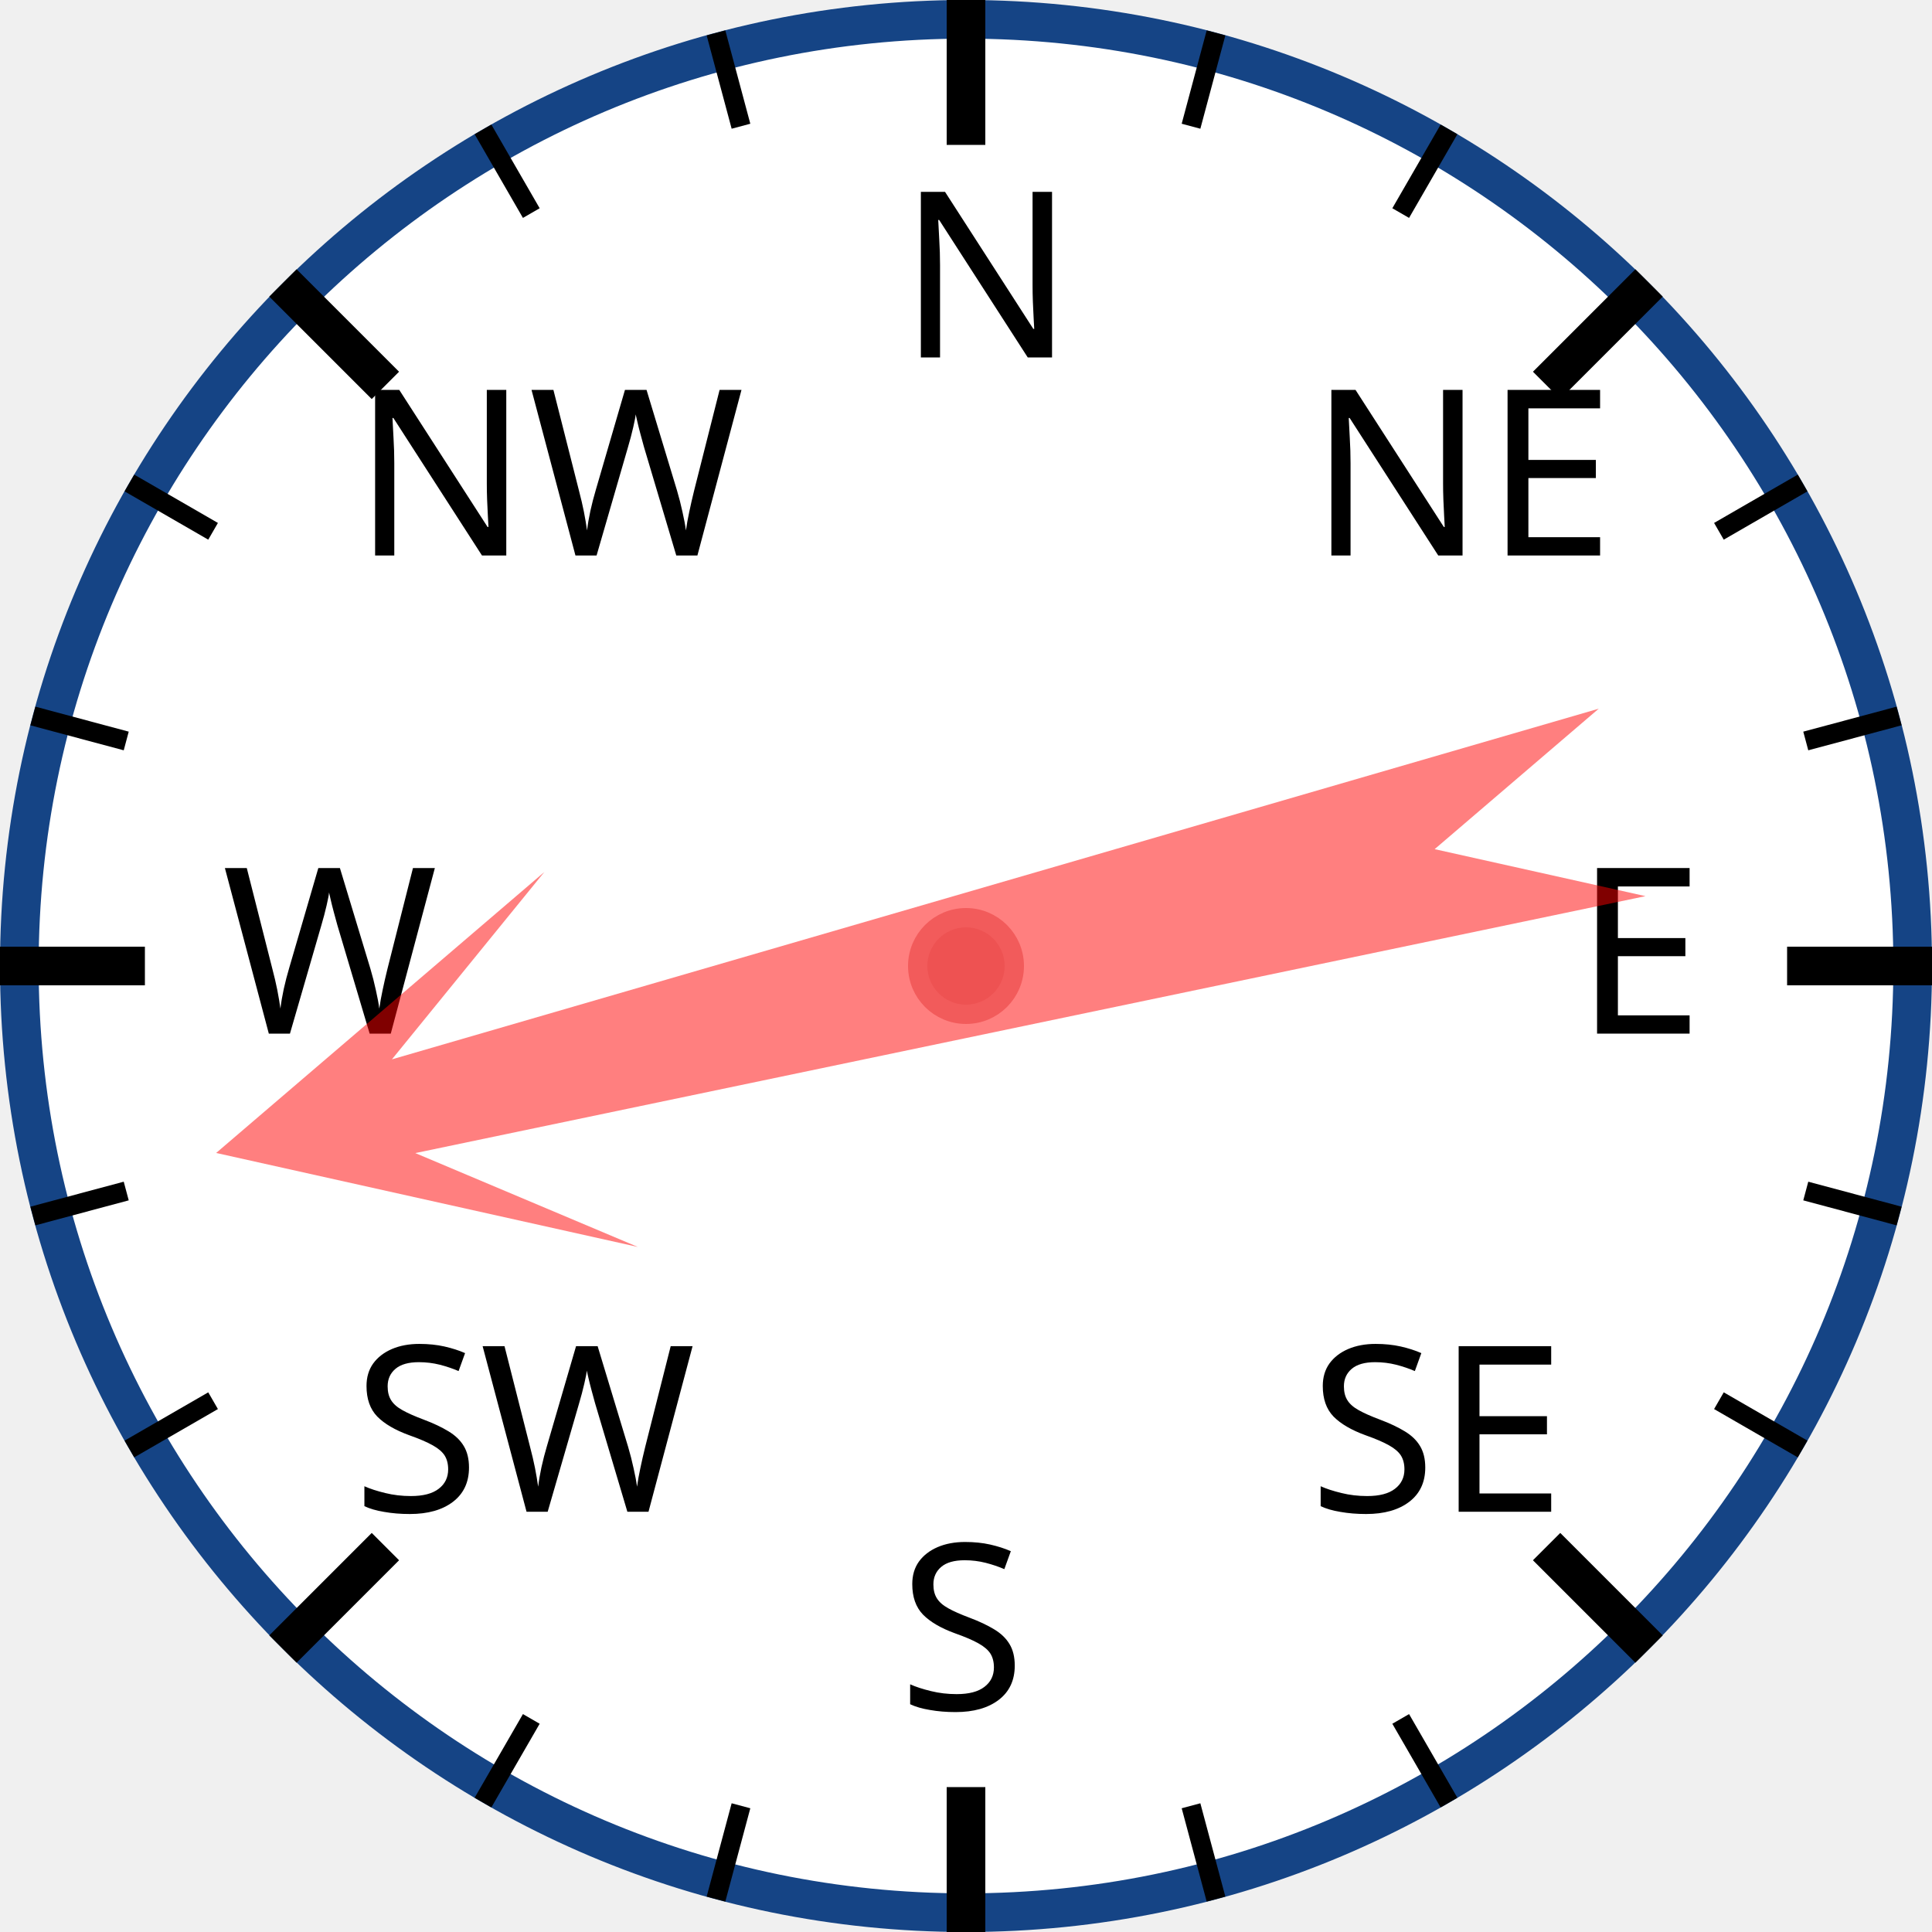
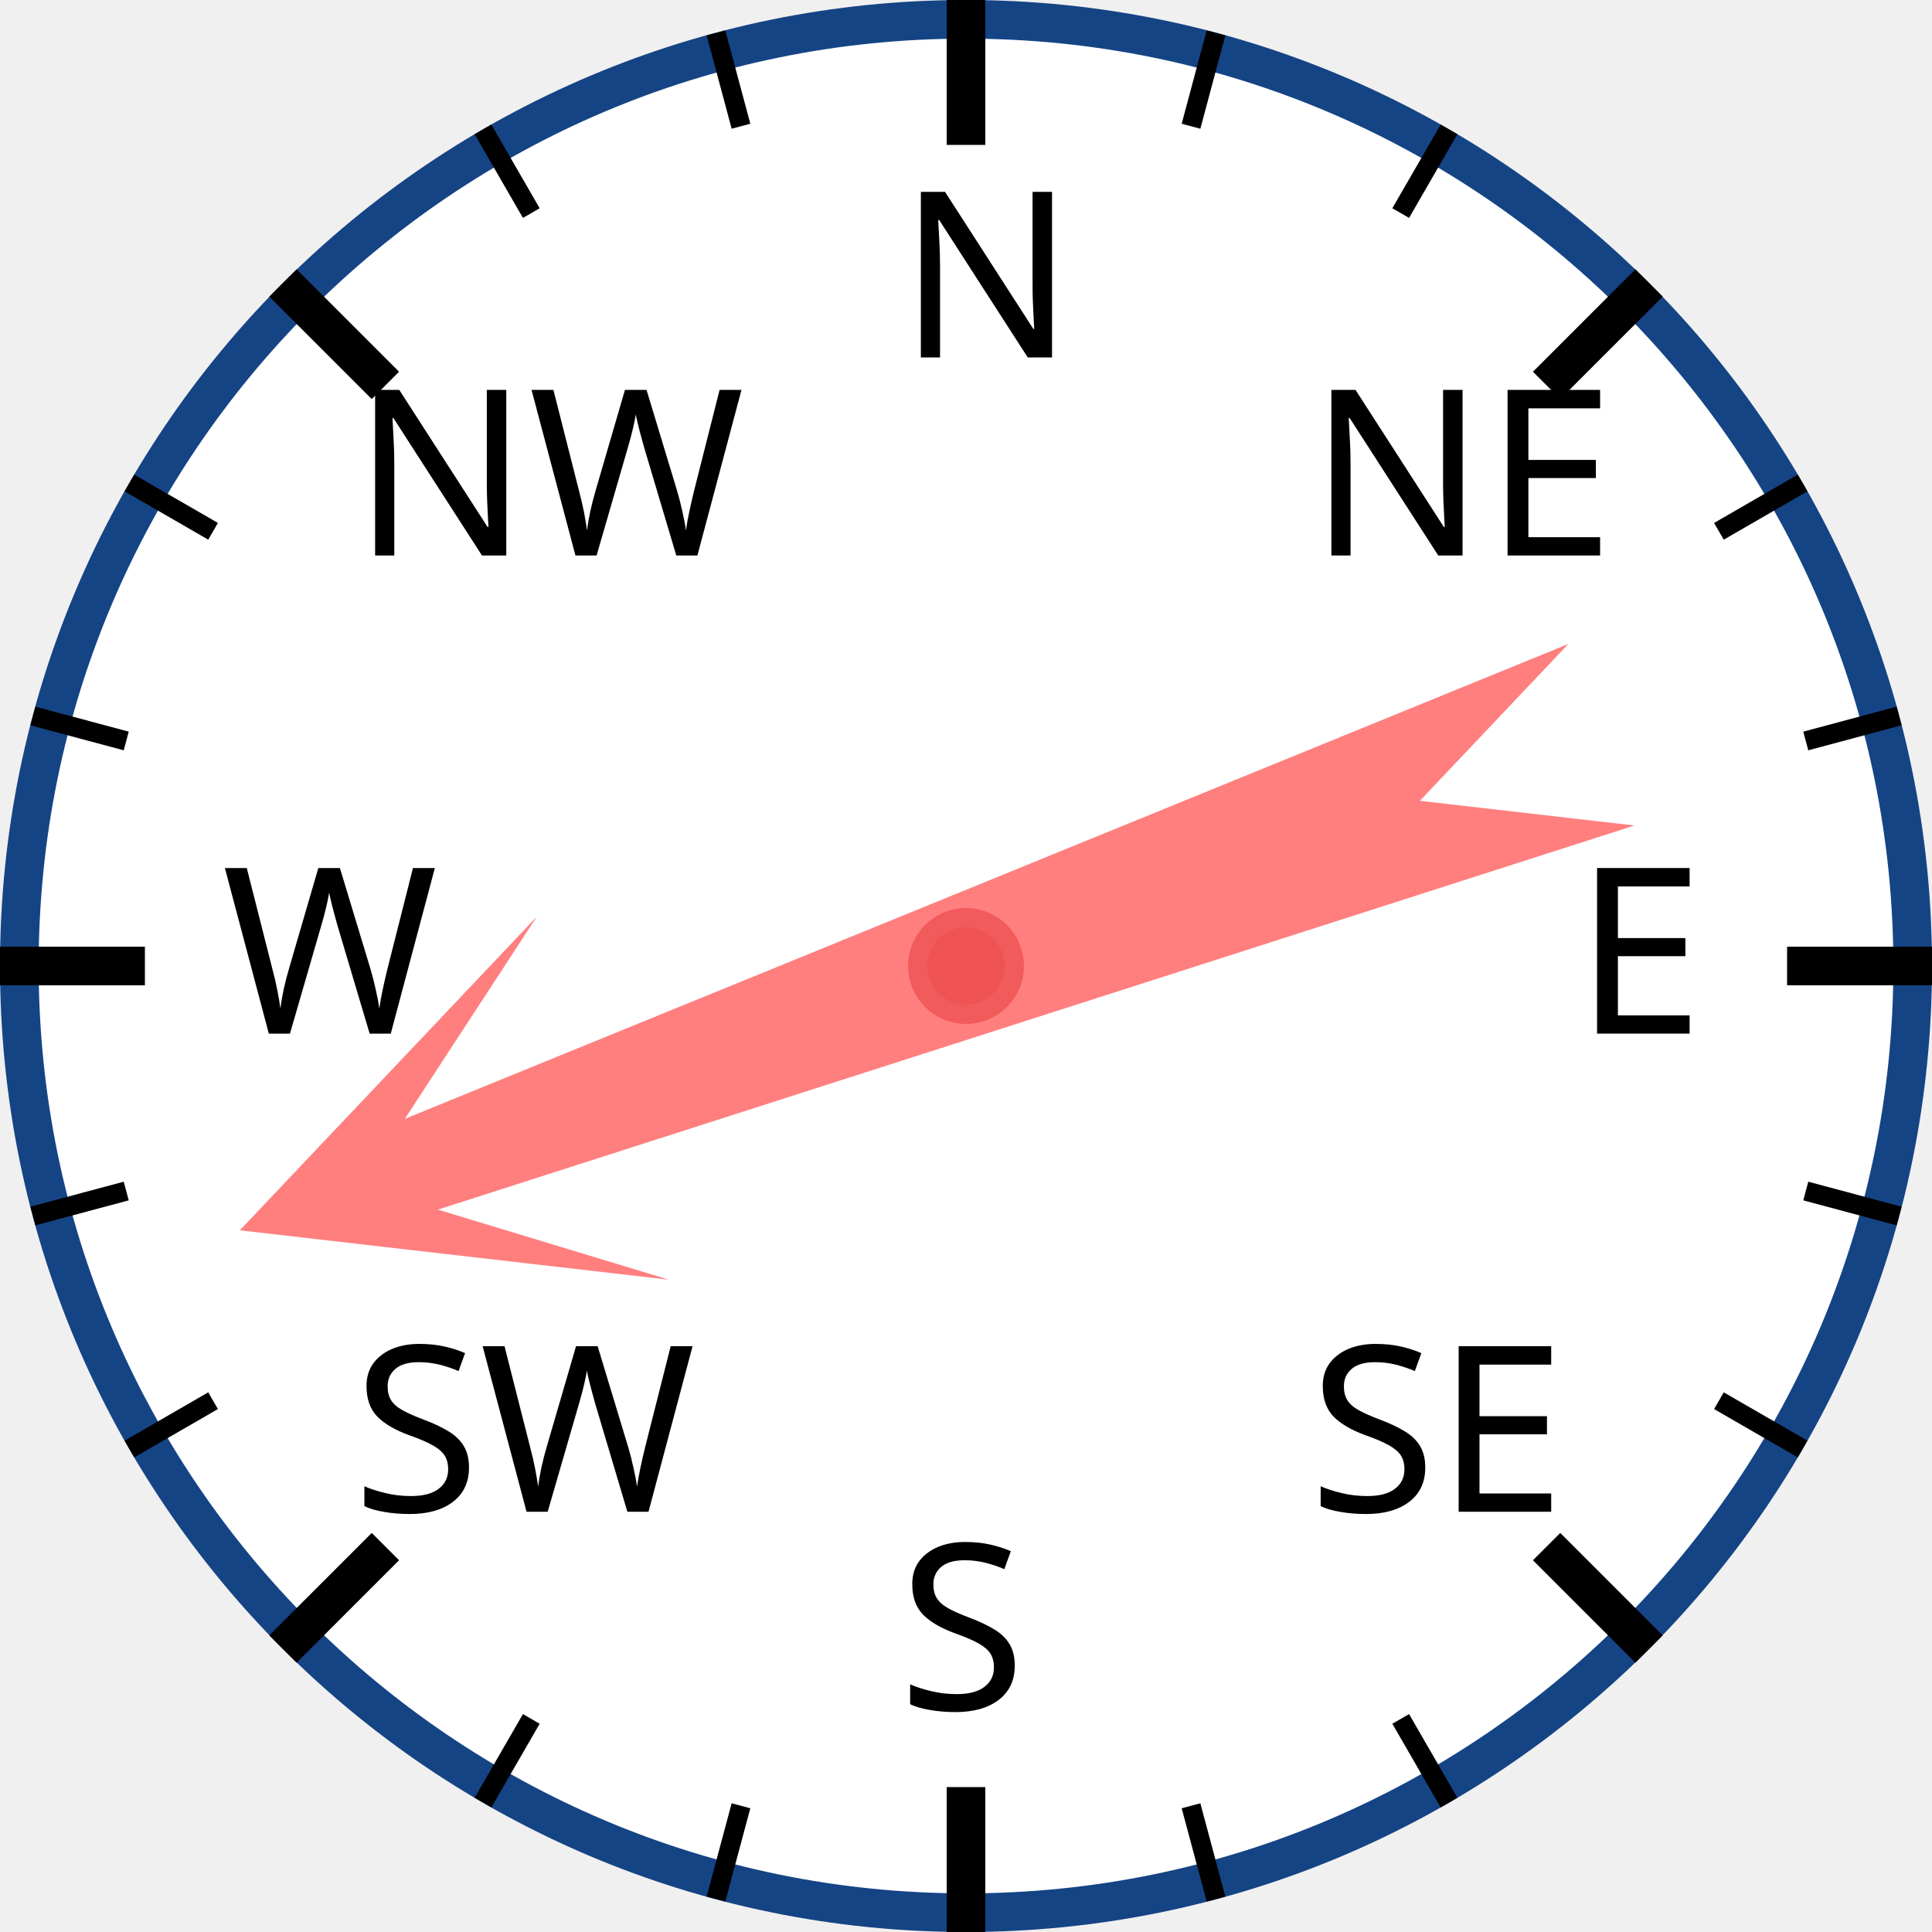
<svg xmlns="http://www.w3.org/2000/svg" width="120px" height="120px" viewBox="0 0 200 200">
  <circle cx="100" cy="100" r="98" style="fill: white; stroke: #154485; stroke-width: 4;" />
  <text x="93.0" y="37.0" style="font-family: sans-serif; font-size: 18pt;">N</text>
  <line x1="100.0" y1="0.0" x2="100.0" y2="15.0" style="stroke: black; stroke-width: 4;" />
  <line x1="74.118" y1="3.407" x2="76.706" y2="13.067" style="stroke: black; stroke-width: 2;" />
  <line x1="50" y1="13.397" x2="55" y2="22.058" style="stroke: black; stroke-width: 2;" />
  <text x="36.503" y="57.503" style="font-family: sans-serif; font-size: 18pt;">NW</text>
  <line x1="29.289" y1="29.289" x2="39.896" y2="39.896" style="stroke: black; stroke-width: 4;" />
  <line x1="13.397" y1="50" x2="22.058" y2="55" style="stroke: black; stroke-width: 2;" />
  <line x1="3.407" y1="74.118" x2="13.067" y2="76.706" style="stroke: black; stroke-width: 2;" />
  <text x="23.0" y="107.0" style="font-family: sans-serif; font-size: 18pt;">W</text>
  <line x1="0.0" y1="100.0" x2="15.0" y2="100.0" style="stroke: black; stroke-width: 4;" />
  <line x1="3.407" y1="125.882" x2="13.067" y2="123.294" style="stroke: black; stroke-width: 2;" />
  <line x1="13.397" y1="150" x2="22.058" y2="145" style="stroke: black; stroke-width: 2;" />
  <text x="36.503" y="156.497" style="font-family: sans-serif; font-size: 18pt;">SW</text>
  <line x1="29.289" y1="170.711" x2="39.896" y2="160.104" style="stroke: black; stroke-width: 4;" />
  <line x1="50" y1="186.603" x2="55" y2="177.942" style="stroke: black; stroke-width: 2;" />
  <line x1="74.118" y1="196.593" x2="76.706" y2="186.933" style="stroke: black; stroke-width: 2;" />
  <text x="93" y="177.0" style="font-family: sans-serif; font-size: 18pt;">S</text>
  <line x1="100" y1="200.0" x2="100" y2="185.0" style="stroke: black; stroke-width: 4;" />
  <line x1="125.882" y1="196.593" x2="123.294" y2="186.933" style="stroke: black; stroke-width: 2;" />
  <line x1="150.0" y1="186.603" x2="145.0" y2="177.942" style="stroke: black; stroke-width: 2;" />
  <text x="135.497" y="156.497" style="font-family: sans-serif; font-size: 18pt;">SE</text>
  <line x1="170.711" y1="170.711" x2="160.104" y2="160.104" style="stroke: black; stroke-width: 4;" />
  <line x1="186.603" y1="150" x2="177.942" y2="145" style="stroke: black; stroke-width: 2;" />
  <line x1="196.593" y1="125.882" x2="186.933" y2="123.294" style="stroke: black; stroke-width: 2;" />
  <text x="163.0" y="107" style="font-family: sans-serif; font-size: 18pt;">E</text>
  <line x1="200.0" y1="100" x2="185.0" y2="100" style="stroke: black; stroke-width: 4;" />
  <line x1="196.593" y1="74.118" x2="186.933" y2="76.706" style="stroke: black; stroke-width: 2;" />
  <line x1="186.603" y1="50" x2="177.942" y2="55" style="stroke: black; stroke-width: 2;" />
  <text x="135.497" y="57.503" style="font-family: sans-serif; font-size: 18pt;">NE</text>
  <line x1="170.711" y1="29.289" x2="160.104" y2="39.896" style="stroke: black; stroke-width: 4;" />
  <line x1="150" y1="13.397" x2="145" y2="22.058" style="stroke: black; stroke-width: 2;" />
  <line x1="125.882" y1="3.407" x2="123.294" y2="13.067" style="stroke: black; stroke-width: 2;" />
-   <polygon points="100 20 120 60 105 40 110 170 100 150 90 170 95 40 80 60" style="fill: red; fill-opacity: 0.5;" transform="rotate(256,100,100)" />
+   <polygon points="100 20 120 60 105 40 110 170 100 150 90 170 95 40 80 60" style="fill: red; fill-opacity: 0.5;" transform="rotate(250,100,100)" />
  <circle cx="100" cy="100" r="5" style="fill: #EE5252; stroke: #F25B5B; stroke-width: 2;" />
</svg>
